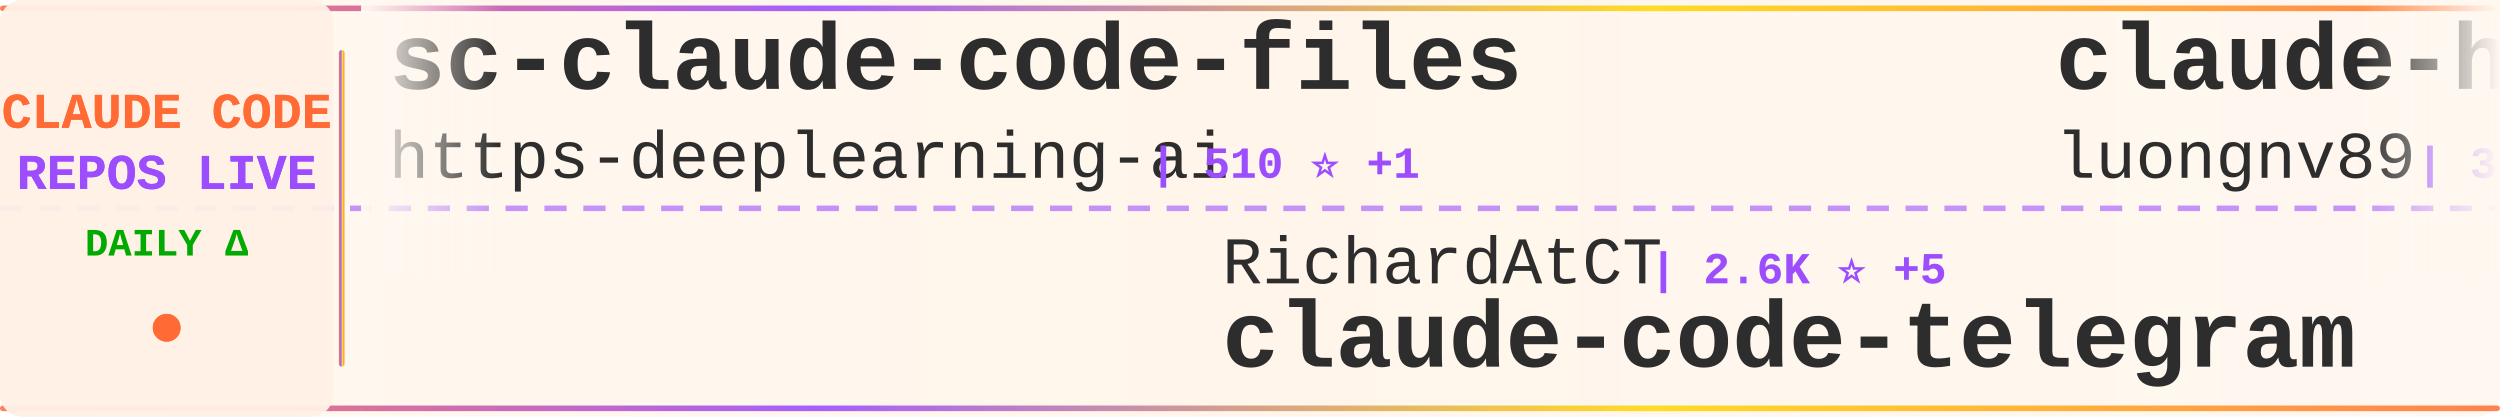
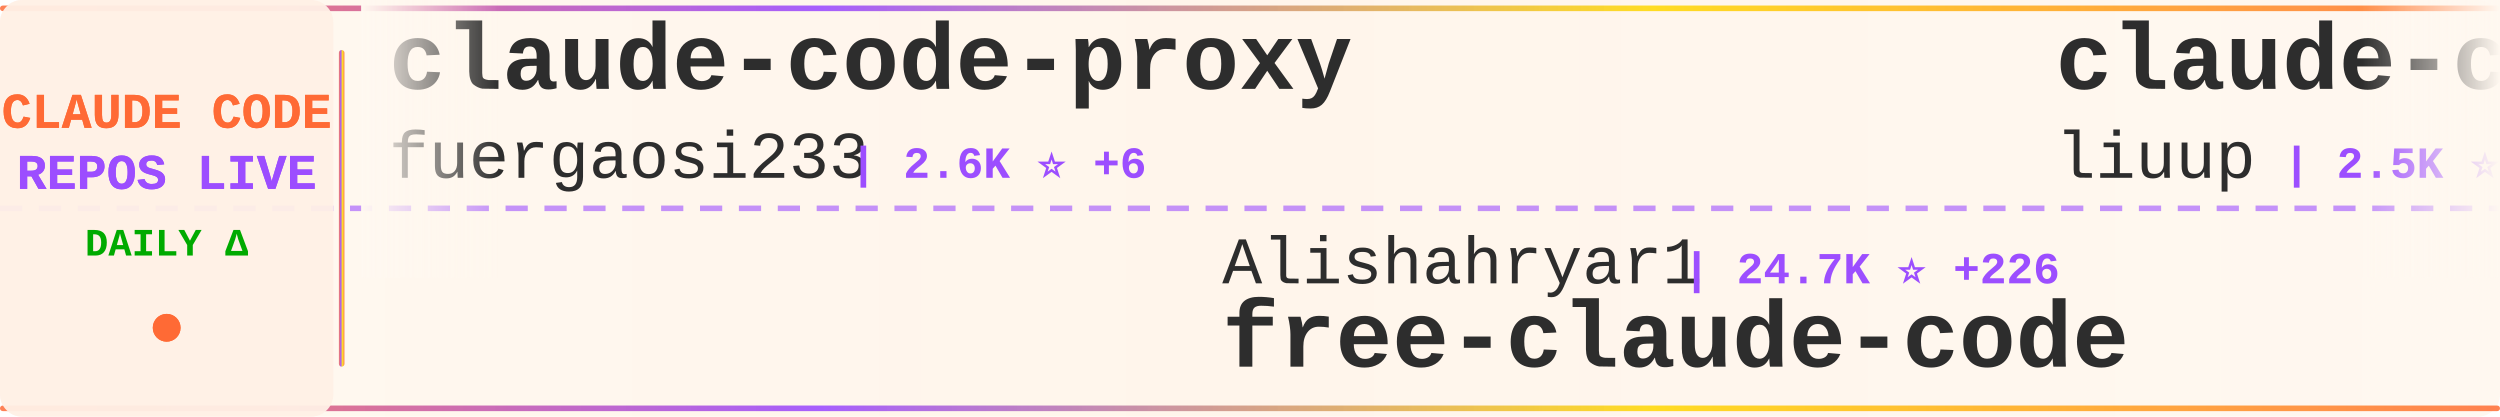
<svg xmlns="http://www.w3.org/2000/svg" width="900" height="150">
  <defs>
    <linearGradient id="tickerBg" x1="0%" y1="0%" x2="100%" y2="0%">
      <stop offset="0%" style="stop-color:#fff8f0;stop-opacity:0.98" />
      <stop offset="50%" style="stop-color:#fff5eb;stop-opacity:1" />
      <stop offset="100%" style="stop-color:#fff8f0;stop-opacity:0.98" />
    </linearGradient>
    <linearGradient id="borderGrad" x1="0%" y1="0%" x2="100%" y2="0%">
      <stop offset="0%" style="stop-color:#FF6B35;stop-opacity:0.85">
        <animate attributeName="stop-opacity" values="0.85;1;0.85" dur="2s" repeatCount="indefinite" />
      </stop>
      <stop offset="33%" style="stop-color:#9C4EFF;stop-opacity:0.9">
        <animate attributeName="stop-opacity" values="0.9;1;0.9" dur="2.2s" repeatCount="indefinite" />
      </stop>
      <stop offset="66%" style="stop-color:#FFD700;stop-opacity:0.85">
        <animate attributeName="stop-opacity" values="0.85;1;0.85" dur="1.8s" repeatCount="indefinite" />
      </stop>
      <stop offset="100%" style="stop-color:#FF6B35;stop-opacity:0.85">
        <animate attributeName="stop-opacity" values="0.85;1;0.85" dur="2s" repeatCount="indefinite" />
      </stop>
    </linearGradient>
    <filter id="textGlow">
      <feGaussianBlur stdDeviation="0.15" result="coloredBlur" />
      <feMerge>
        <feMergeNode in="coloredBlur" />
        <feMergeNode in="SourceGraphic" />
      </feMerge>
    </filter>
    <filter id="metricGlow">
      <feGaussianBlur stdDeviation="0.2" result="coloredBlur" />
      <feMerge>
        <feMergeNode in="coloredBlur" />
        <feMergeNode in="SourceGraphic" />
      </feMerge>
    </filter>
    <linearGradient id="leftFade" x1="0%" y1="0%" x2="100%" y2="0%">
      <stop offset="0%" style="stop-color:#fff8f0;stop-opacity:1" />
      <stop offset="100%" style="stop-color:#fff8f0;stop-opacity:0" />
    </linearGradient>
    <linearGradient id="rightFade" x1="0%" y1="0%" x2="100%" y2="0%">
      <stop offset="0%" style="stop-color:#fff8f0;stop-opacity:0" />
      <stop offset="100%" style="stop-color:#fff8f0;stop-opacity:1" />
    </linearGradient>
  </defs>
  <rect width="900" height="150" fill="url(#tickerBg)" rx="8" />
  <rect x="0" y="2" width="900" height="2" fill="url(#borderGrad)" rx="1" />
  <rect x="0" y="146" width="900" height="2" fill="url(#borderGrad)" rx="1" />
  <line x1="0" y1="75" x2="900" y2="75" stroke="#9C4EFF" stroke-width="2" stroke-dasharray="8 6" opacity="0.6" />
  <rect x="0" y="0" width="120" height="150" fill="#fff0e6" opacity="0.95" rx="8" />
  <text x="60" y="46" font-family="'Courier New', monospace" font-size="18" font-weight="bold" fill="#FF6B35" text-anchor="middle" filter="url(#textGlow)">
    CLAUDE CODE
  </text>
  <text x="60" y="68" font-family="'Courier New', monospace" font-size="18" font-weight="bold" fill="#9C4EFF" text-anchor="middle" filter="url(#textGlow)">
    REPOS LIVE
  </text>
  <text x="60" y="92" font-family="'Courier New', monospace" font-size="14" font-weight="bold" fill="#00aa00" text-anchor="middle">
    DAILY Δ
  </text>
  <circle cx="60" cy="118" r="5" fill="#FF6B35" filter="url(#metricGlow)">
    <animate attributeName="r" values="4;6;4" dur="1.5s" repeatCount="indefinite" />
    <animate attributeName="opacity" values="0.6;1;0.6" dur="1.5s" repeatCount="indefinite" />
  </circle>
  <rect x="122" y="18" width="2" height="114" fill="url(#borderGrad)" rx="1" />
  <clipPath id="tickerClip">
    <rect x="130" y="0" width="770" height="150" />
  </clipPath>
  <g clip-path="url(#tickerClip)">
    <g id="tickerItems">
      <animateTransform attributeName="transform" attributeType="XML" type="translate" from="0 0" to="-3000 0" dur="54s" repeatCount="indefinite" />
      <g transform="translate(0, 0)">
-         <text x="140" y="32" font-family="'Courier New', monospace" font-size="34" font-weight="bold" fill="#2d2d2d">sc-claude-code-files</text>
-         <text x="140" y="64" font-family="'Courier New', monospace" font-size="24" font-weight="normal" fill="#2d2d2d" opacity="1.0">https-deeplearning-ai</text>
-         <text x="414" y="64" font-family="'Courier New', monospace" font-size="16" font-weight="bold" fill="#9C4EFF"> | 510 ⭐ +1</text>
+         <text x="140" y="32" font-family="'Courier New', monospace" font-size="34" font-weight="bold" fill="#2d2d2d">claude-code-proxy</text>
+         <text x="140" y="64" font-family="'Courier New', monospace" font-size="24" font-weight="normal" fill="#2d2d2d" opacity="1.0">fuergaosi233</text>
+         <text x="306" y="64" font-family="'Courier New', monospace" font-size="16" font-weight="bold" fill="#9C4EFF"> | 2.6K ⭐ +6</text>
      </g>
      <g transform="translate(300, 0)">
-         <text x="140" y="102" font-family="'Courier New', monospace" font-size="24" font-weight="normal" fill="#2d2d2d" opacity="1.0">RichardAtCT</text>
-         <text x="294" y="102" font-family="'Courier New', monospace" font-size="16" font-weight="bold" fill="#9C4EFF"> | 2.6K ⭐ +5</text>
-         <text x="140" y="132" font-family="'Courier New', monospace" font-size="34" font-weight="bold" fill="#2d2d2d">claude-code-telegram</text>
+         <text x="140" y="102" font-family="'Courier New', monospace" font-size="24" font-weight="normal" fill="#2d2d2d" opacity="1.0">Alishahryar1</text>
+         <text x="306" y="102" font-family="'Courier New', monospace" font-size="16" font-weight="bold" fill="#9C4EFF"> | 24.7K ⭐ +226</text>
+         <text x="140" y="132" font-family="'Courier New', monospace" font-size="34" font-weight="bold" fill="#2d2d2d">free-claude-code</text>
      </g>
      <g transform="translate(600, 0)">
-         <text x="140" y="32" font-family="'Courier New', monospace" font-size="34" font-weight="bold" fill="#2d2d2d">claude-howto</text>
-         <text x="140" y="64" font-family="'Courier New', monospace" font-size="24" font-weight="normal" fill="#2d2d2d" opacity="1.0">luongnv89</text>
-         <text x="270" y="64" font-family="'Courier New', monospace" font-size="16" font-weight="bold" fill="#9C4EFF"> | 32.9K ⭐ +166</text>
+         <text x="140" y="32" font-family="'Courier New', monospace" font-size="34" font-weight="bold" fill="#2d2d2d">claude-code-analysis</text>
+         <text x="140" y="64" font-family="'Courier New', monospace" font-size="24" font-weight="normal" fill="#2d2d2d" opacity="1.0">liuup</text>
+         <text x="222" y="64" font-family="'Courier New', monospace" font-size="16" font-weight="bold" fill="#9C4EFF"> | 2.5K ⭐ +23</text>
      </g>
      <g transform="translate(900, 0)">
-         <text x="140" y="102" font-family="'Courier New', monospace" font-size="24" font-weight="normal" fill="#2d2d2d" opacity="1.0">anthropics</text>
-         <text x="282" y="102" font-family="'Courier New', monospace" font-size="16" font-weight="bold" fill="#9C4EFF"> | 7.6K ⭐ +20</text>
-         <text x="140" y="132" font-family="'Courier New', monospace" font-size="34" font-weight="bold" fill="#2d2d2d">claude-code-action</text>
+         <text x="140" y="102" font-family="'Courier New', monospace" font-size="24" font-weight="normal" fill="#2d2d2d" opacity="1.0">alirezarezvani</text>
+         <text x="330" y="102" font-family="'Courier New', monospace" font-size="16" font-weight="bold" fill="#9C4EFF"> | 14.9K ⭐ +153</text>
+         <text x="140" y="132" font-family="'Courier New', monospace" font-size="34" font-weight="bold" fill="#2d2d2d">claude-skills</text>
      </g>
      <g transform="translate(1200, 0)">
-         <text x="140" y="32" font-family="'Courier New', monospace" font-size="34" font-weight="bold" fill="#2d2d2d">edmunds-claude-code</text>
-         <text x="140" y="64" font-family="'Courier New', monospace" font-size="24" font-weight="normal" fill="#2d2d2d" opacity="1.0">edmund-io</text>
-         <text x="270" y="64" font-family="'Courier New', monospace" font-size="16" font-weight="bold" fill="#9C4EFF"> | 1.4K ⭐ +3</text>
+         <text x="140" y="32" font-family="'Courier New', monospace" font-size="34" font-weight="bold" fill="#2d2d2d">claude-code-system-promp...</text>
+         <text x="140" y="64" font-family="'Courier New', monospace" font-size="24" font-weight="normal" fill="#2d2d2d" opacity="1.0">Piebald-AI</text>
+         <text x="282" y="64" font-family="'Courier New', monospace" font-size="16" font-weight="bold" fill="#9C4EFF"> | 10.2K ⭐ +24</text>
      </g>
      <g transform="translate(1500, 0)">
-         <text x="140" y="102" font-family="'Courier New', monospace" font-size="24" font-weight="normal" fill="#2d2d2d" opacity="1.0">OneRedOak</text>
-         <text x="270" y="102" font-family="'Courier New', monospace" font-size="16" font-weight="bold" fill="#9C4EFF"> | 3.8K ⭐</text>
-         <text x="140" y="132" font-family="'Courier New', monospace" font-size="34" font-weight="bold" fill="#2d2d2d">claude-code-workflows</text>
+         <text x="140" y="102" font-family="'Courier New', monospace" font-size="24" font-weight="normal" fill="#2d2d2d" opacity="1.0">disler</text>
+         <text x="234" y="102" font-family="'Courier New', monospace" font-size="16" font-weight="bold" fill="#9C4EFF"> | 3.7K ⭐ +6</text>
+         <text x="140" y="132" font-family="'Courier New', monospace" font-size="34" font-weight="bold" fill="#2d2d2d">claude-code-hooks-master...</text>
      </g>
      <g transform="translate(1800, 0)">
-         <text x="140" y="32" font-family="'Courier New', monospace" font-size="34" font-weight="bold" fill="#2d2d2d">awesome-claude-code-tool...</text>
-         <text x="140" y="64" font-family="'Courier New', monospace" font-size="24" font-weight="normal" fill="#2d2d2d" opacity="1.0">rohitg00</text>
-         <text x="258" y="64" font-family="'Courier New', monospace" font-size="16" font-weight="bold" fill="#9C4EFF"> | 1.7K ⭐ +17</text>
+         <text x="140" y="32" font-family="'Courier New', monospace" font-size="34" font-weight="bold" fill="#2d2d2d">Claude-Code-Game-Studios</text>
+         <text x="140" y="64" font-family="'Courier New', monospace" font-size="24" font-weight="normal" fill="#2d2d2d" opacity="1.0">Donchitos</text>
+         <text x="270" y="64" font-family="'Courier New', monospace" font-size="16" font-weight="bold" fill="#9C4EFF"> | 18.8K ⭐ +109</text>
      </g>
      <g transform="translate(2100, 0)">
-         <text x="140" y="102" font-family="'Courier New', monospace" font-size="24" font-weight="normal" fill="#2d2d2d" opacity="1.0">AICoderTudou</text>
-         <text x="306" y="102" font-family="'Courier New', monospace" font-size="16" font-weight="bold" fill="#9C4EFF"> | 501 ⭐</text>
-         <text x="140" y="132" font-family="'Courier New', monospace" font-size="34" font-weight="bold" fill="#2d2d2d">claude-code-tudou</text>
+         <text x="140" y="102" font-family="'Courier New', monospace" font-size="24" font-weight="normal" fill="#2d2d2d" opacity="1.0">Windy3f3f3f3f</text>
+         <text x="318" y="102" font-family="'Courier New', monospace" font-size="16" font-weight="bold" fill="#9C4EFF"> | 2.4K ⭐ +12</text>
+         <text x="140" y="132" font-family="'Courier New', monospace" font-size="34" font-weight="bold" fill="#2d2d2d">how-claude-code-works</text>
      </g>
      <g transform="translate(2400, 0)">
-         <text x="140" y="32" font-family="'Courier New', monospace" font-size="34" font-weight="bold" fill="#2d2d2d">claude-code-cli</text>
-         <text x="140" y="64" font-family="'Courier New', monospace" font-size="24" font-weight="normal" fill="#2d2d2d" opacity="1.0">huangserva</text>
-         <text x="282" y="64" font-family="'Courier New', monospace" font-size="16" font-weight="bold" fill="#9C4EFF"> | 582 ⭐</text>
+         <text x="140" y="32" font-family="'Courier New', monospace" font-size="34" font-weight="bold" fill="#2d2d2d">claude-code-workflows</text>
+         <text x="140" y="64" font-family="'Courier New', monospace" font-size="24" font-weight="normal" fill="#2d2d2d" opacity="1.0">OneRedOak</text>
+         <text x="270" y="64" font-family="'Courier New', monospace" font-size="16" font-weight="bold" fill="#9C4EFF"> | 3.8K ⭐</text>
      </g>
      <g transform="translate(2700, 0)">
-         <text x="140" y="102" font-family="'Courier New', monospace" font-size="24" font-weight="normal" fill="#2d2d2d" opacity="1.0">shanraisshan</text>
-         <text x="306" y="102" font-family="'Courier New', monospace" font-size="16" font-weight="bold" fill="#9C4EFF"> | 53.1K ⭐ +176</text>
-         <text x="140" y="132" font-family="'Courier New', monospace" font-size="34" font-weight="bold" fill="#2d2d2d">claude-code-best-practic...</text>
+         <text x="140" y="102" font-family="'Courier New', monospace" font-size="24" font-weight="normal" fill="#2d2d2d" opacity="1.0">777genius</text>
+         <text x="270" y="102" font-family="'Courier New', monospace" font-size="16" font-weight="bold" fill="#9C4EFF"> | 910 ⭐</text>
+         <text x="140" y="132" font-family="'Courier New', monospace" font-size="34" font-weight="bold" fill="#2d2d2d">claude-code-source-code</text>
      </g>
      <g transform="translate(3000, 0)">
-         <text x="140" y="32" font-family="'Courier New', monospace" font-size="34" font-weight="bold" fill="#2d2d2d">sc-claude-code-files</text>
-         <text x="140" y="64" font-family="'Courier New', monospace" font-size="24" font-weight="normal" fill="#2d2d2d" opacity="1.0">https-deeplearning-ai</text>
-         <text x="414" y="64" font-family="'Courier New', monospace" font-size="16" font-weight="bold" fill="#9C4EFF"> | 510 ⭐ +1</text>
+         <text x="140" y="32" font-family="'Courier New', monospace" font-size="34" font-weight="bold" fill="#2d2d2d">claude-code-proxy</text>
+         <text x="140" y="64" font-family="'Courier New', monospace" font-size="24" font-weight="normal" fill="#2d2d2d" opacity="1.0">fuergaosi233</text>
+         <text x="306" y="64" font-family="'Courier New', monospace" font-size="16" font-weight="bold" fill="#9C4EFF"> | 2.6K ⭐ +6</text>
      </g>
      <g transform="translate(3300, 0)">
-         <text x="140" y="102" font-family="'Courier New', monospace" font-size="24" font-weight="normal" fill="#2d2d2d" opacity="1.0">RichardAtCT</text>
-         <text x="294" y="102" font-family="'Courier New', monospace" font-size="16" font-weight="bold" fill="#9C4EFF"> | 2.6K ⭐ +5</text>
-         <text x="140" y="132" font-family="'Courier New', monospace" font-size="34" font-weight="bold" fill="#2d2d2d">claude-code-telegram</text>
+         <text x="140" y="102" font-family="'Courier New', monospace" font-size="24" font-weight="normal" fill="#2d2d2d" opacity="1.0">Alishahryar1</text>
+         <text x="306" y="102" font-family="'Courier New', monospace" font-size="16" font-weight="bold" fill="#9C4EFF"> | 24.7K ⭐ +226</text>
+         <text x="140" y="132" font-family="'Courier New', monospace" font-size="34" font-weight="bold" fill="#2d2d2d">free-claude-code</text>
      </g>
      <g transform="translate(3600, 0)">
-         <text x="140" y="32" font-family="'Courier New', monospace" font-size="34" font-weight="bold" fill="#2d2d2d">claude-howto</text>
-         <text x="140" y="64" font-family="'Courier New', monospace" font-size="24" font-weight="normal" fill="#2d2d2d" opacity="1.0">luongnv89</text>
-         <text x="270" y="64" font-family="'Courier New', monospace" font-size="16" font-weight="bold" fill="#9C4EFF"> | 32.9K ⭐ +166</text>
+         <text x="140" y="32" font-family="'Courier New', monospace" font-size="34" font-weight="bold" fill="#2d2d2d">claude-code-analysis</text>
+         <text x="140" y="64" font-family="'Courier New', monospace" font-size="24" font-weight="normal" fill="#2d2d2d" opacity="1.0">liuup</text>
+         <text x="222" y="64" font-family="'Courier New', monospace" font-size="16" font-weight="bold" fill="#9C4EFF"> | 2.5K ⭐ +23</text>
      </g>
      <g transform="translate(3900, 0)">
-         <text x="140" y="102" font-family="'Courier New', monospace" font-size="24" font-weight="normal" fill="#2d2d2d" opacity="1.0">anthropics</text>
-         <text x="282" y="102" font-family="'Courier New', monospace" font-size="16" font-weight="bold" fill="#9C4EFF"> | 7.6K ⭐ +20</text>
-         <text x="140" y="132" font-family="'Courier New', monospace" font-size="34" font-weight="bold" fill="#2d2d2d">claude-code-action</text>
+         <text x="140" y="102" font-family="'Courier New', monospace" font-size="24" font-weight="normal" fill="#2d2d2d" opacity="1.0">alirezarezvani</text>
+         <text x="330" y="102" font-family="'Courier New', monospace" font-size="16" font-weight="bold" fill="#9C4EFF"> | 14.9K ⭐ +153</text>
+         <text x="140" y="132" font-family="'Courier New', monospace" font-size="34" font-weight="bold" fill="#2d2d2d">claude-skills</text>
      </g>
    </g>
  </g>
  <rect x="130" y="0" width="50" height="100" fill="url(#leftFade)" />
  <rect x="850" y="0" width="50" height="100" fill="url(#rightFade)" />
</svg>
